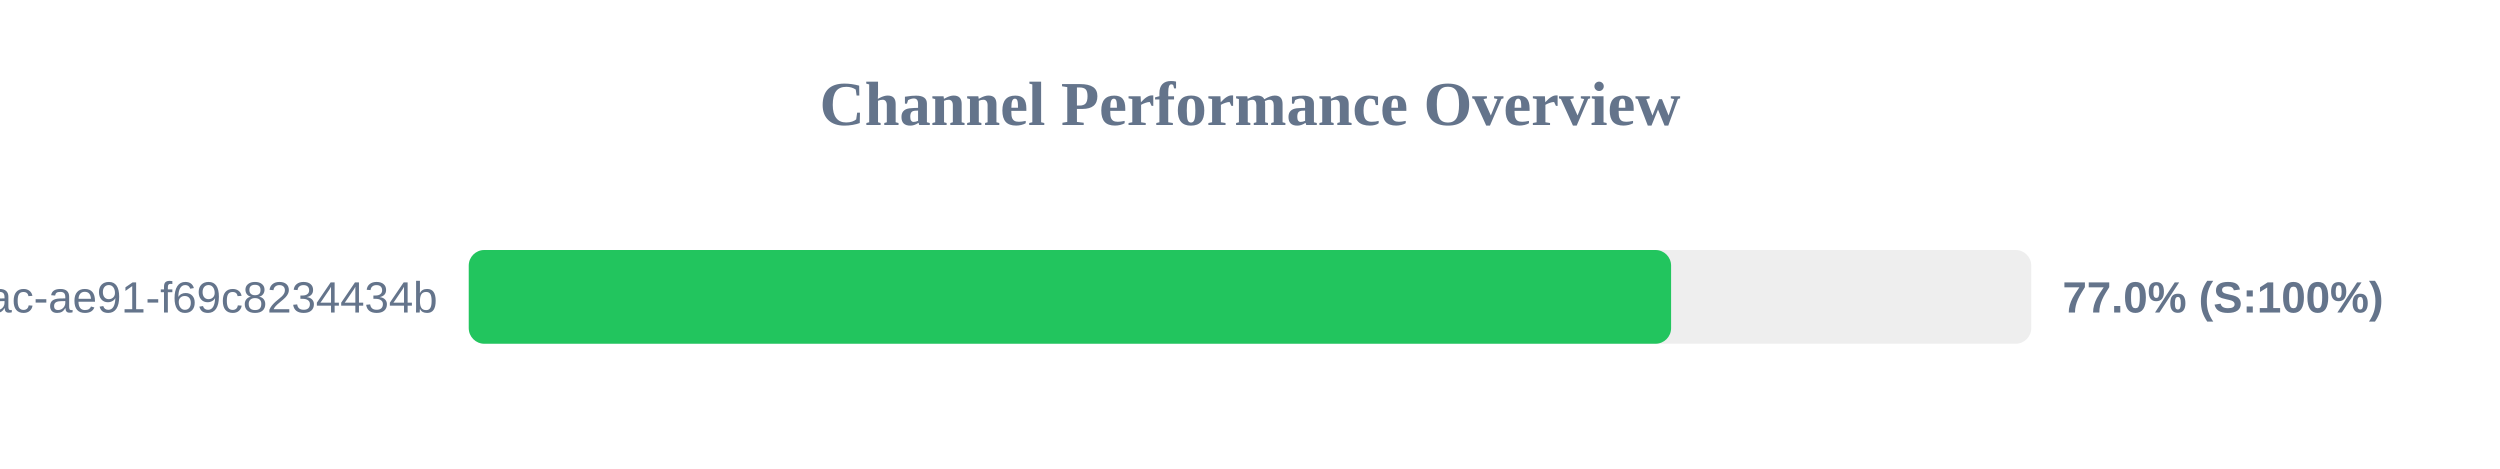
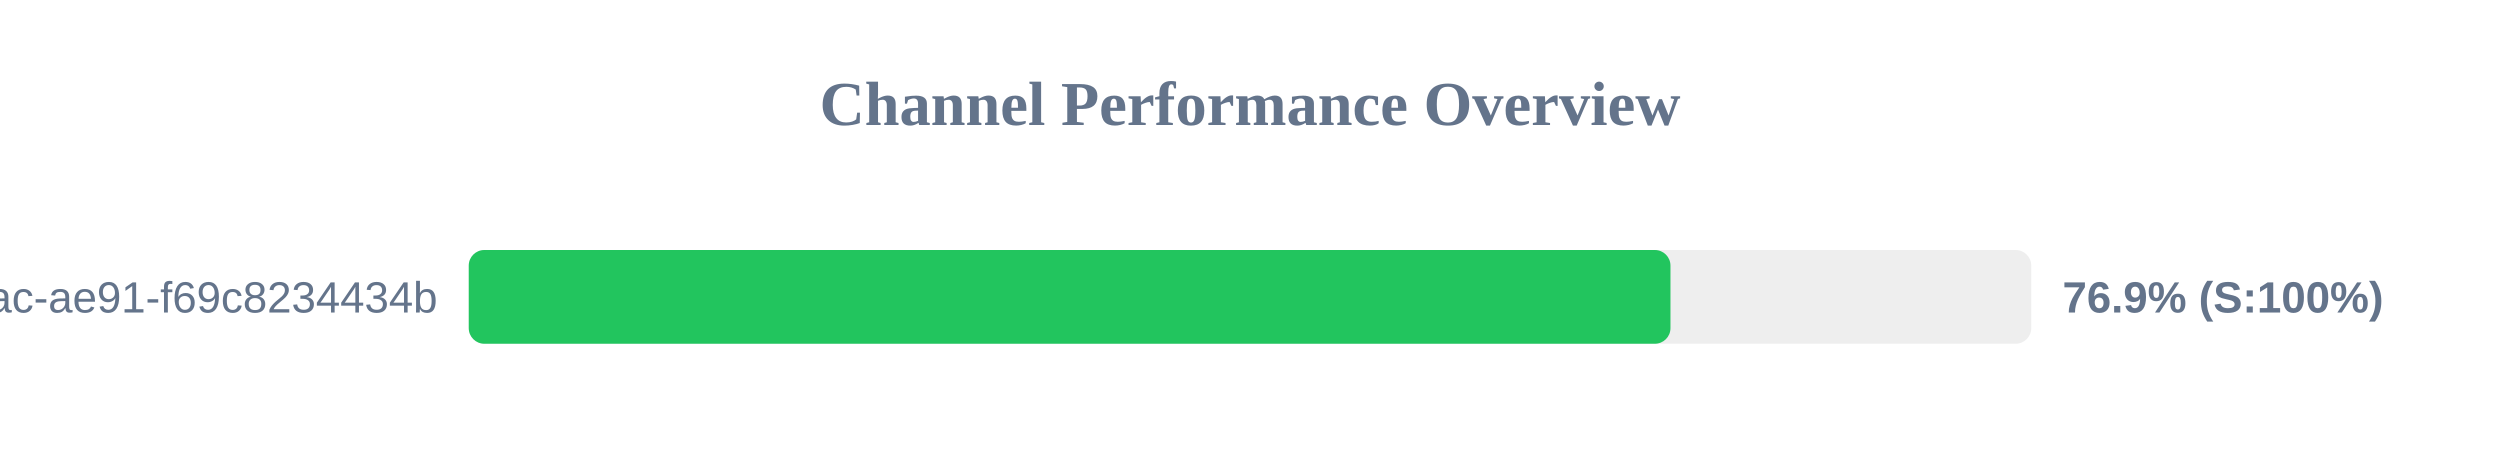
<svg xmlns="http://www.w3.org/2000/svg" width="800" height="150" version="1.1">
  <style>
        .row { font: 14px Arial; fill: #64748b; }
        .score { font: bold 14px Arial; fill: #64748b; }
    </style>
  <text x="400" y="40" text-anchor="middle" font-size="20px" font-weight="bold" fill="#64748b">Channel Performance Overview</text>
  <rect x="150" y="80" width="500" height="30" fill="#eee" rx="5" />
-   <rect x="150" y="80" width="384.75" height="30" fill="#22c55e" rx="5" />
+   <rect x="150" y="80" width="384.55" height="30" fill="#22c55e" rx="5" />
  <text x="140" y="100" text-anchor="end" class="row">?uuid=942b9cb8-92fa-46ac-ae91-f69c8234434b</text>
-   <text x="660" y="100" text-anchor="start" class="score">77.0% (S:100%)</text>
+   <text x="660" y="100" text-anchor="start" class="score">76.9% (S:100%)</text>
</svg>
